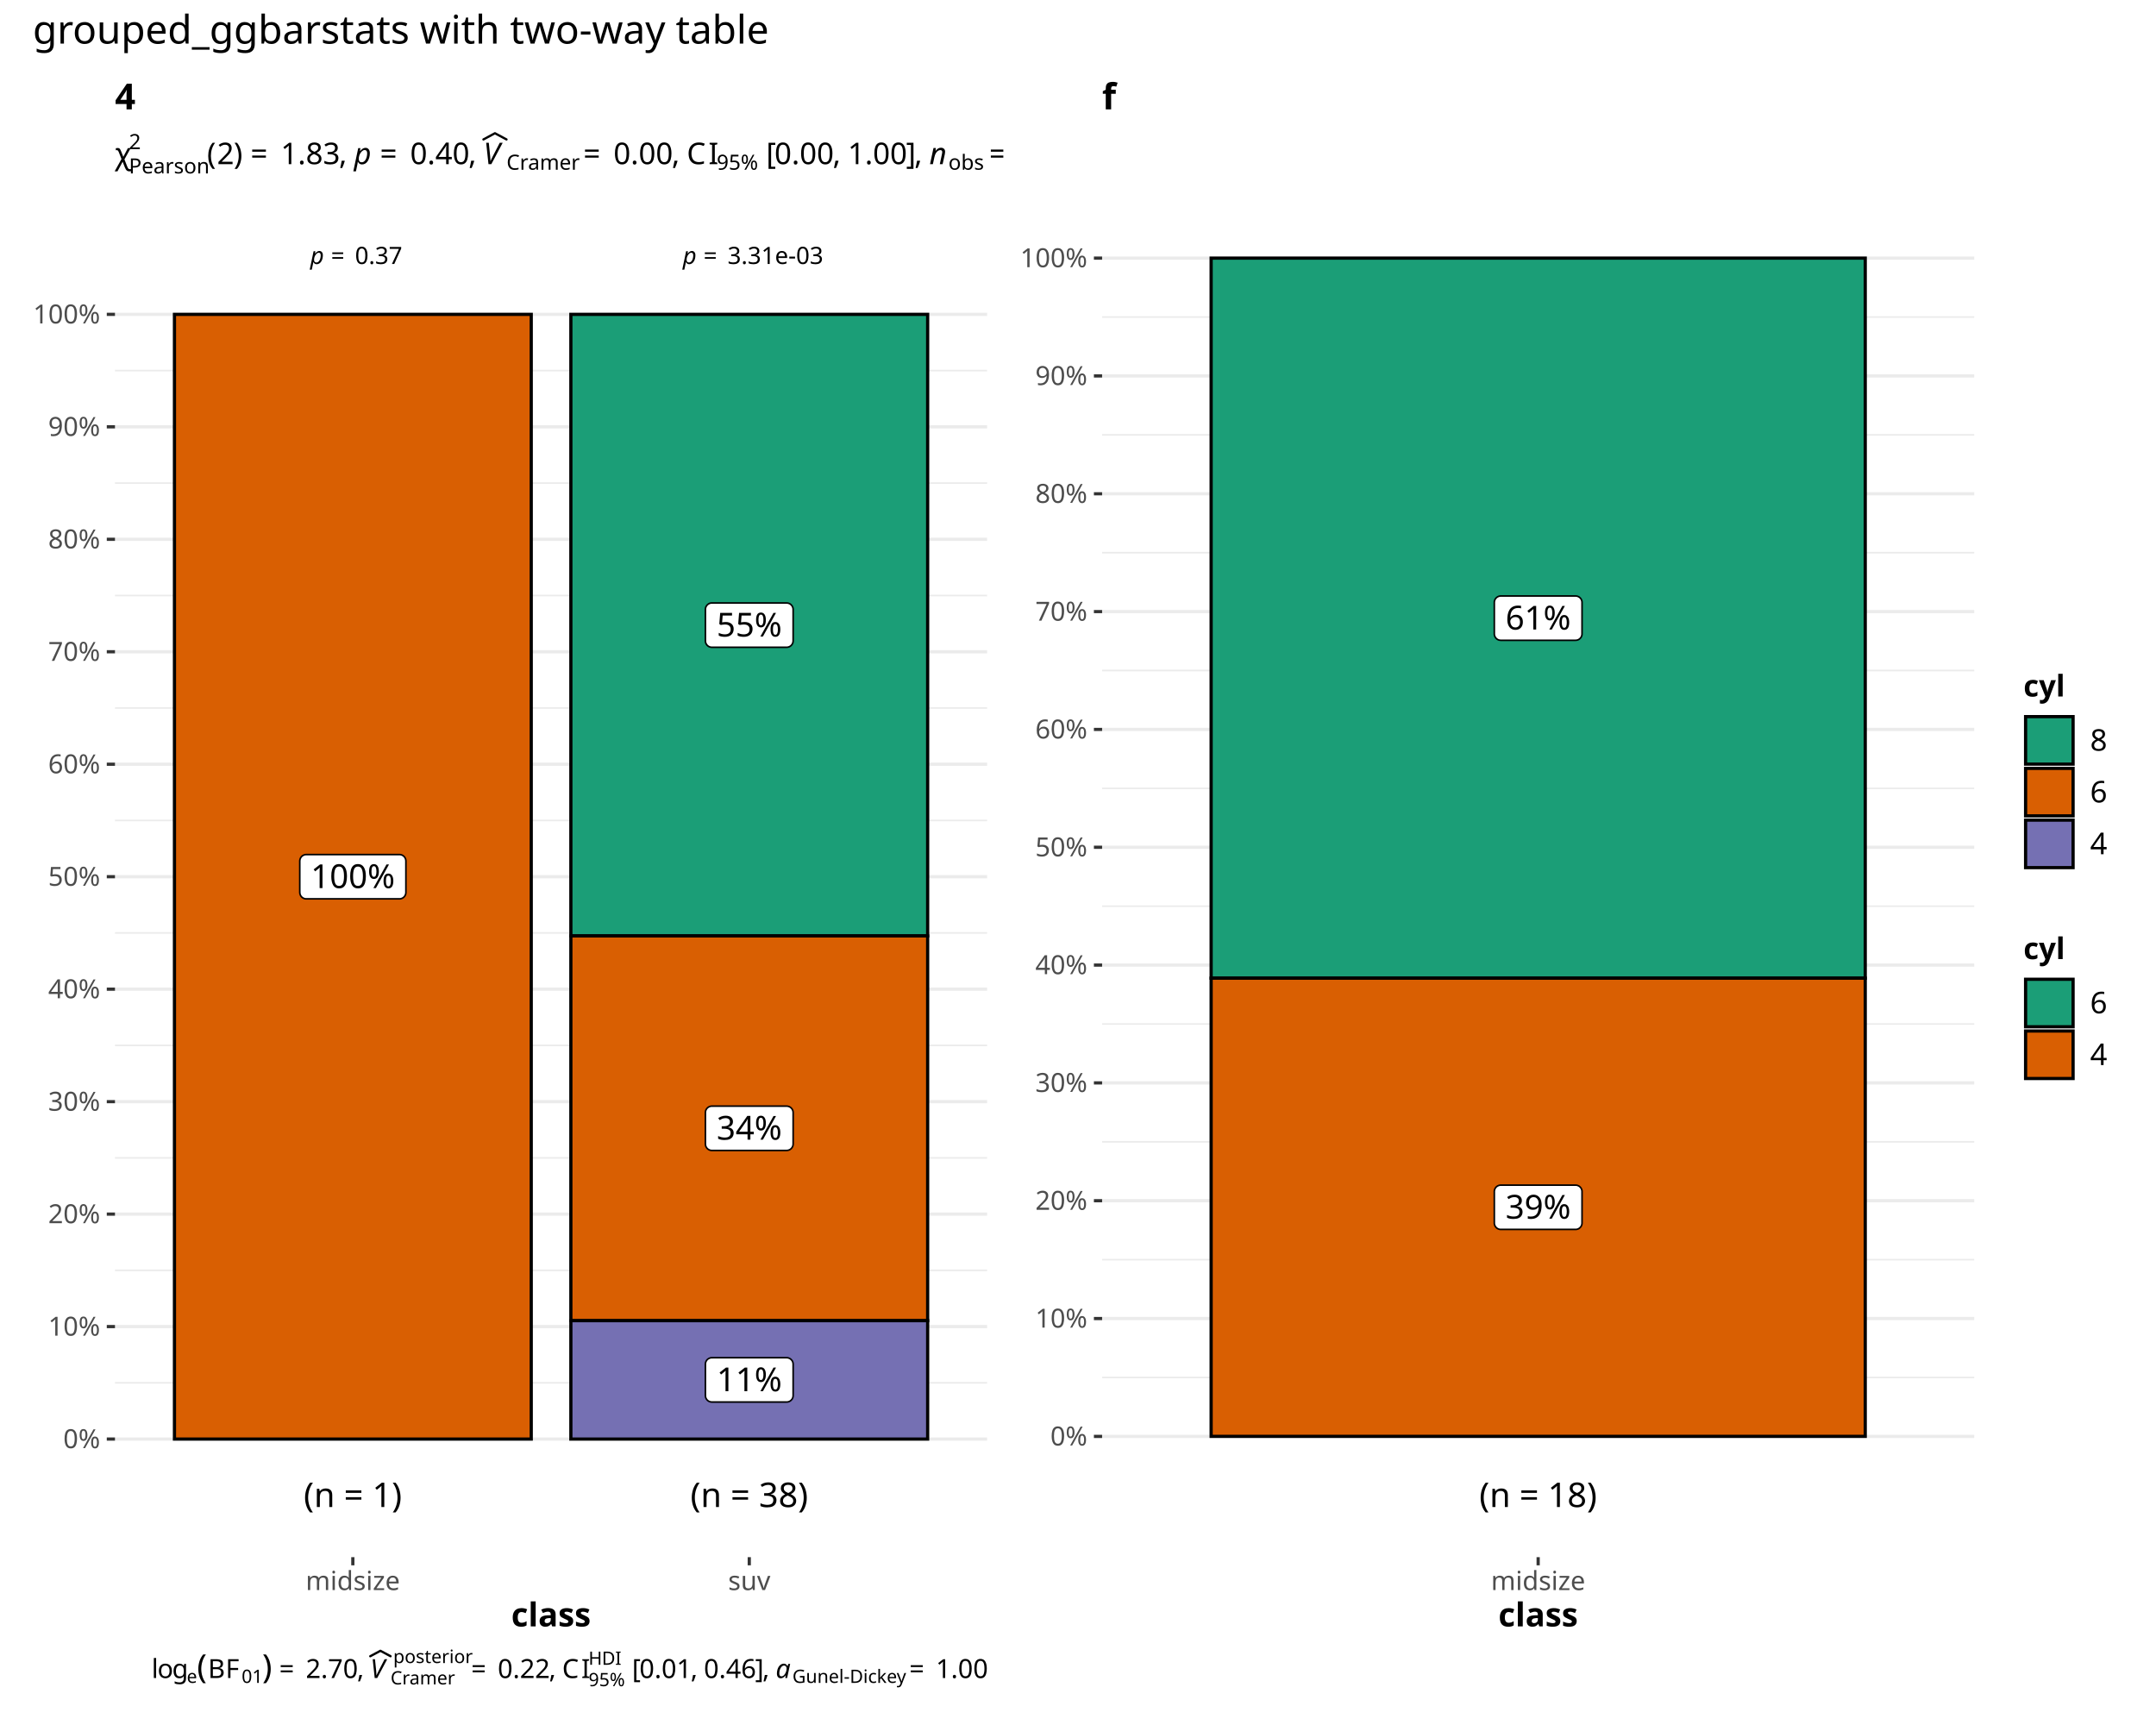
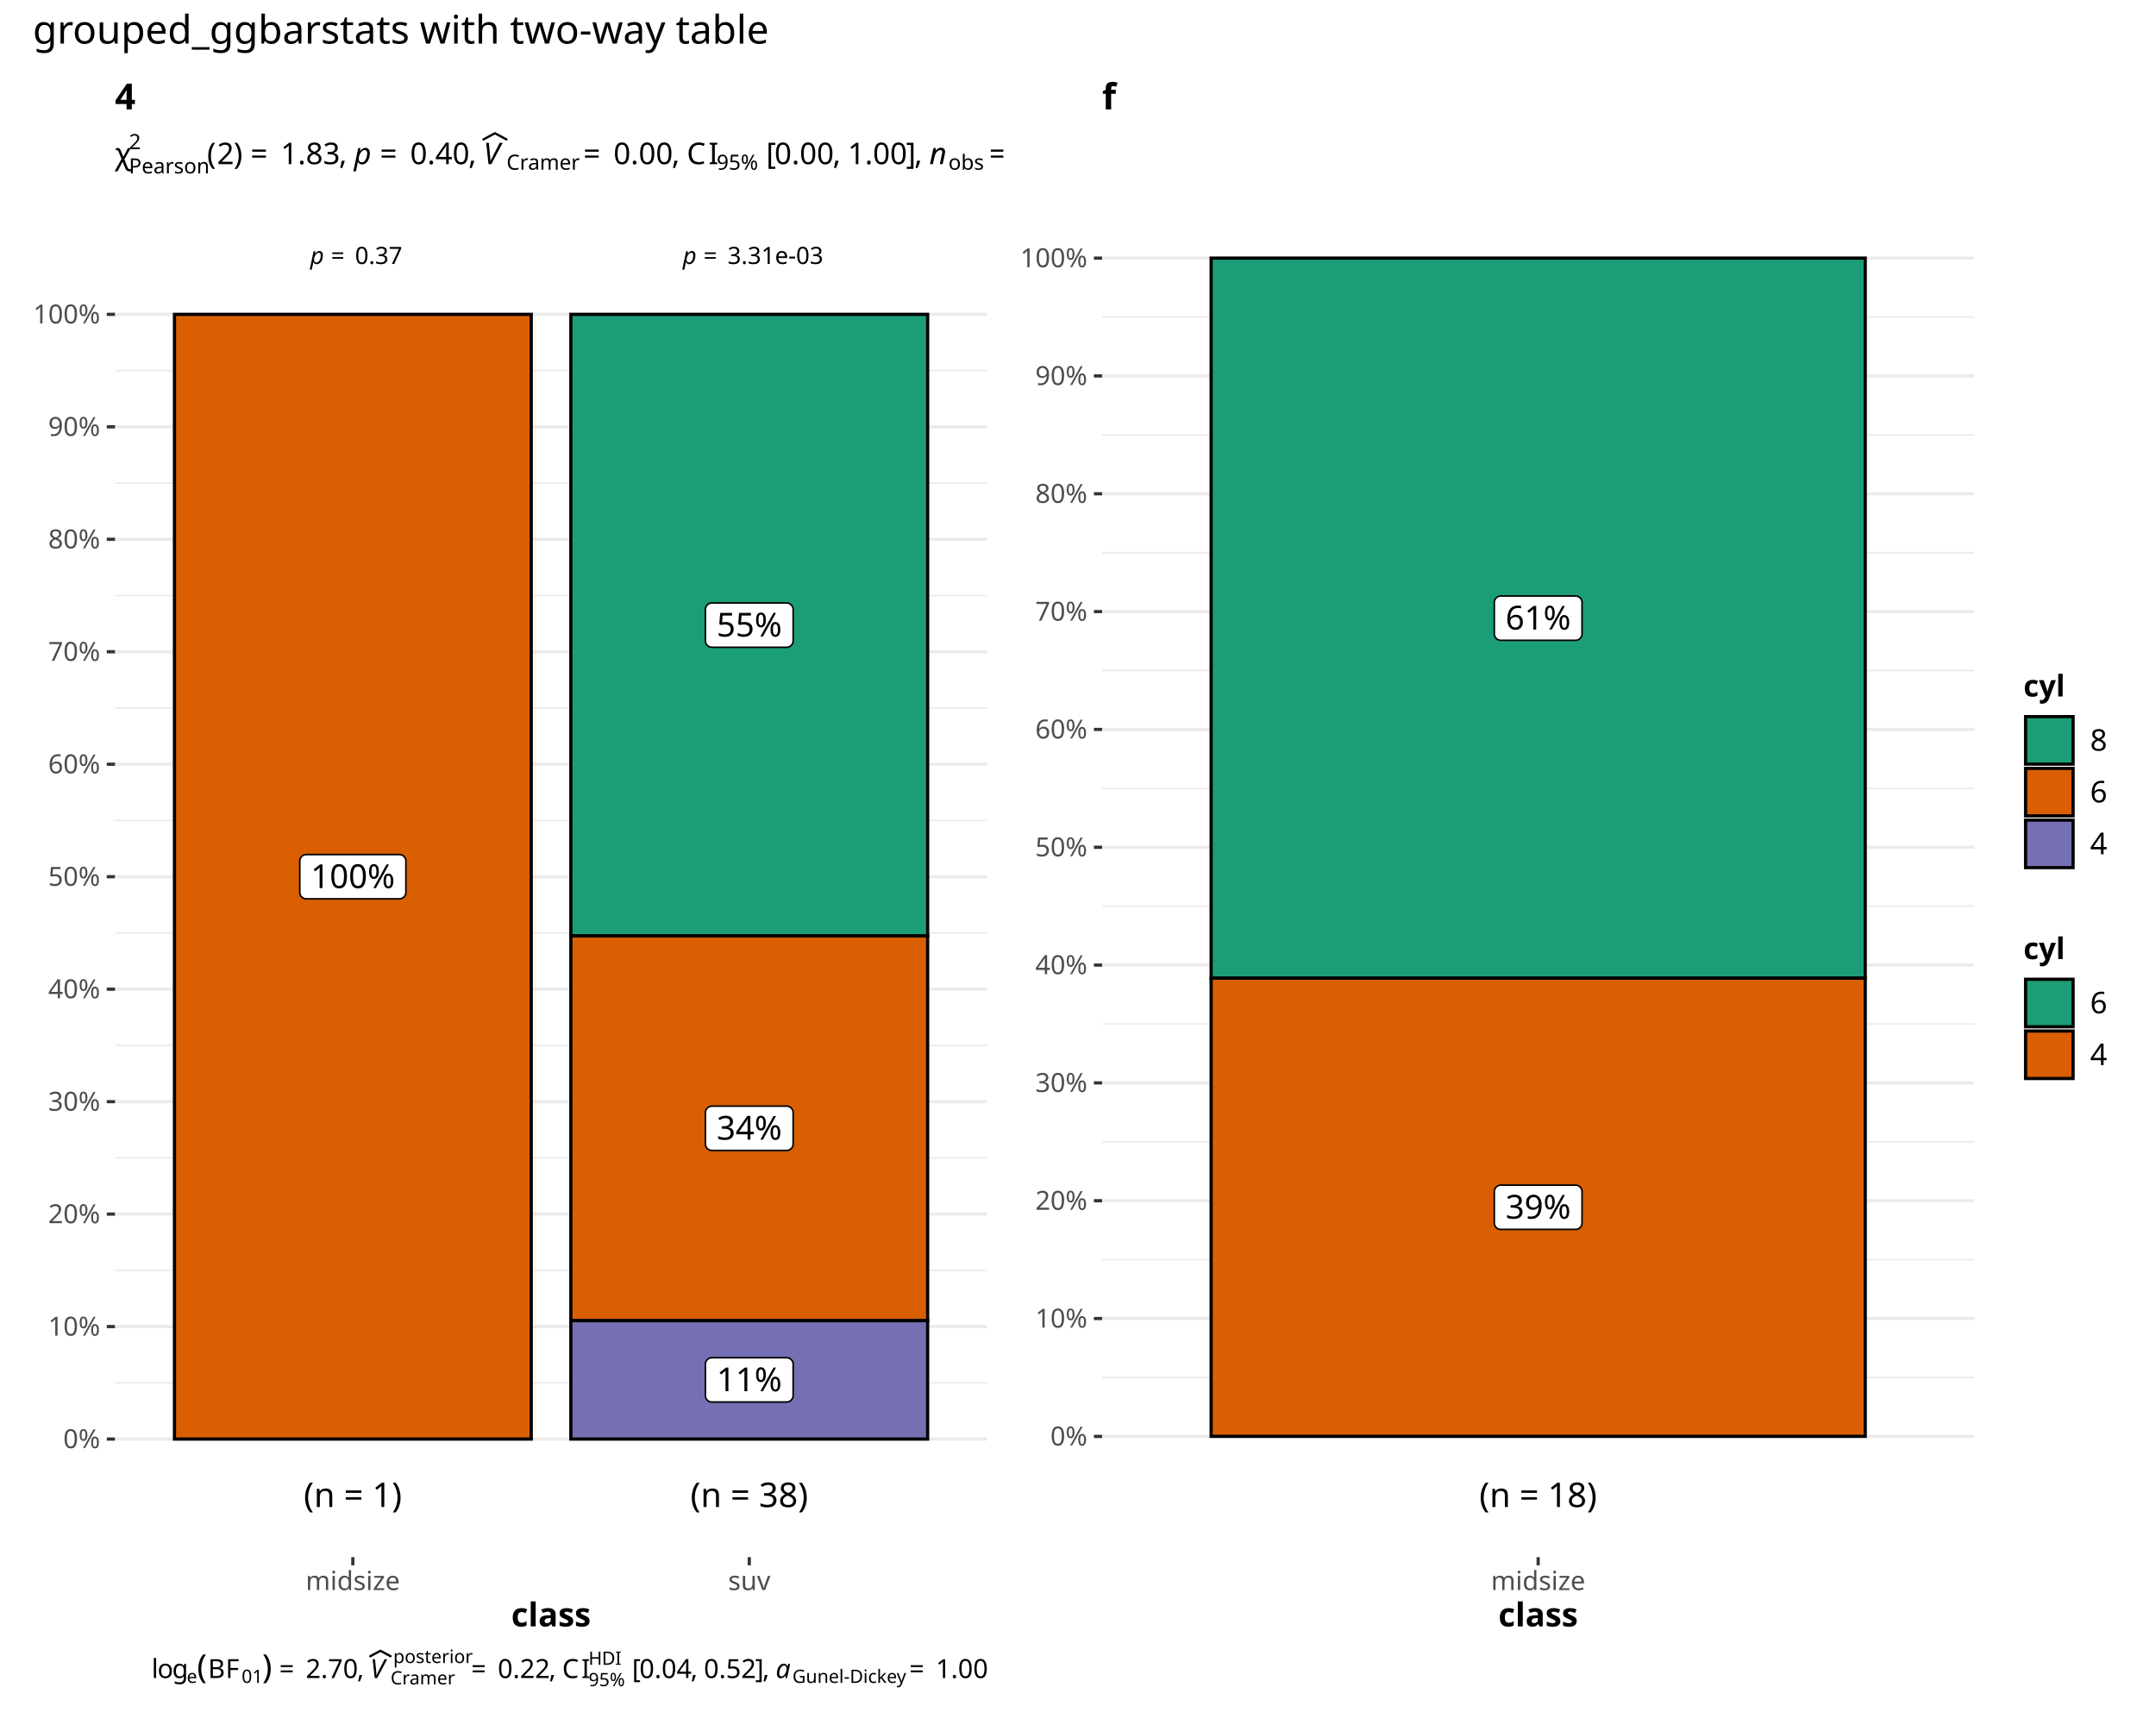
<svg xmlns="http://www.w3.org/2000/svg" class="svglite" data-engine-version="2.0" width="720.00pt" height="576.00pt" viewBox="0 0 720.00 576.00">
  <defs>
    <style type="text/css">
    .svglite line, .svglite polyline, .svglite polygon, .svglite path, .svglite rect, .svglite circle {
      fill: none;
      stroke: #000000;
      stroke-linecap: round;
      stroke-linejoin: round;
      stroke-miterlimit: 10.00;
    }
  </style>
  </defs>
  <rect width="100%" height="100%" style="stroke: none; fill: #FFFFFF;" />
  <defs>
    <clipPath id="cpMC4wMHw3MjAuMDB8MC4wMHw1NzYuMDA=">
      <rect x="0.00" y="0.00" width="720.00" height="576.00" />
    </clipPath>
  </defs>
  <g clip-path="url(#cpMC4wMHw3MjAuMDB8MC4wMHw1NzYuMDA=)">
    <rect x="0.00" y="0.00" width="720.00" height="576.00" style="stroke-width: 1.07; stroke: #FFFFFF; fill: #FFFFFF;" />
  </g>
  <defs>
    <clipPath id="cpNS40OHwzMzUuMTN8MjIuNzh8NTcwLjUy">
      <rect x="5.48" y="22.78" width="329.65" height="547.74" />
    </clipPath>
  </defs>
  <g clip-path="url(#cpNS40OHwzMzUuMTN8MjIuNzh8NTcwLjUy)">
    <rect x="5.48" y="22.78" width="329.65" height="547.74" style="stroke-width: 1.07; stroke: #FFFFFF; fill: #FFFFFF;" />
  </g>
  <g clip-path="url(#cpMC4wMHw3MjAuMDB8MC4wMHw1NzYuMDA=)">
</g>
  <defs>
    <clipPath id="cpMzguNDB8MzI5LjY1fDY1LjUzfDUxOS45NQ==">
      <rect x="38.40" y="65.53" width="291.25" height="454.42" />
    </clipPath>
  </defs>
  <g clip-path="url(#cpMzguNDB8MzI5LjY1fDY1LjUzfDUxOS45NQ==)">
    <rect x="38.40" y="65.53" width="291.25" height="454.42" style="stroke-width: 1.07; stroke: none; fill: #FFFFFF;" />
    <polyline points="38.40,461.74 329.65,461.74 " style="stroke-width: 0.53; stroke: #EBEBEB; stroke-linecap: butt;" />
    <polyline points="38.40,424.19 329.65,424.19 " style="stroke-width: 0.53; stroke: #EBEBEB; stroke-linecap: butt;" />
    <polyline points="38.40,386.63 329.65,386.63 " style="stroke-width: 0.53; stroke: #EBEBEB; stroke-linecap: butt;" />
    <polyline points="38.40,349.08 329.65,349.08 " style="stroke-width: 0.53; stroke: #EBEBEB; stroke-linecap: butt;" />
    <polyline points="38.40,311.52 329.65,311.52 " style="stroke-width: 0.53; stroke: #EBEBEB; stroke-linecap: butt;" />
    <polyline points="38.40,273.97 329.65,273.97 " style="stroke-width: 0.53; stroke: #EBEBEB; stroke-linecap: butt;" />
    <polyline points="38.40,236.41 329.65,236.41 " style="stroke-width: 0.53; stroke: #EBEBEB; stroke-linecap: butt;" />
    <polyline points="38.40,198.86 329.65,198.86 " style="stroke-width: 0.53; stroke: #EBEBEB; stroke-linecap: butt;" />
    <polyline points="38.40,161.30 329.65,161.30 " style="stroke-width: 0.53; stroke: #EBEBEB; stroke-linecap: butt;" />
    <polyline points="38.40,123.75 329.65,123.75 " style="stroke-width: 0.53; stroke: #EBEBEB; stroke-linecap: butt;" />
    <polyline points="38.40,480.52 329.65,480.52 " style="stroke-width: 1.07; stroke: #EBEBEB; stroke-linecap: butt;" />
    <polyline points="38.40,442.97 329.65,442.97 " style="stroke-width: 1.07; stroke: #EBEBEB; stroke-linecap: butt;" />
    <polyline points="38.40,405.41 329.65,405.41 " style="stroke-width: 1.07; stroke: #EBEBEB; stroke-linecap: butt;" />
    <polyline points="38.40,367.86 329.65,367.86 " style="stroke-width: 1.07; stroke: #EBEBEB; stroke-linecap: butt;" />
    <polyline points="38.40,330.30 329.65,330.30 " style="stroke-width: 1.07; stroke: #EBEBEB; stroke-linecap: butt;" />
    <polyline points="38.40,292.74 329.65,292.74 " style="stroke-width: 1.07; stroke: #EBEBEB; stroke-linecap: butt;" />
    <polyline points="38.40,255.19 329.65,255.19 " style="stroke-width: 1.07; stroke: #EBEBEB; stroke-linecap: butt;" />
    <polyline points="38.40,217.63 329.65,217.63 " style="stroke-width: 1.07; stroke: #EBEBEB; stroke-linecap: butt;" />
    <polyline points="38.40,180.08 329.65,180.08 " style="stroke-width: 1.07; stroke: #EBEBEB; stroke-linecap: butt;" />
    <polyline points="38.40,142.52 329.65,142.52 " style="stroke-width: 1.07; stroke: #EBEBEB; stroke-linecap: butt;" />
    <polyline points="38.40,104.97 329.65,104.97 " style="stroke-width: 1.07; stroke: #EBEBEB; stroke-linecap: butt;" />
    <rect x="190.64" y="104.97" width="119.15" height="207.54" style="stroke-width: 1.07; stroke-linecap: square; stroke-linejoin: miter; fill: #1B9E77;" />
    <rect x="58.26" y="104.97" width="119.15" height="375.55" style="stroke-width: 1.07; stroke-linecap: square; stroke-linejoin: miter; fill: #D95F02;" />
    <rect x="190.64" y="312.51" width="119.15" height="128.48" style="stroke-width: 1.07; stroke-linecap: square; stroke-linejoin: miter; fill: #D95F02;" />
    <rect x="190.64" y="440.99" width="119.15" height="39.53" style="stroke-width: 1.07; stroke-linecap: square; stroke-linejoin: miter; fill: #7570B3;" />
    <polygon points="237.73,216.14 262.71,216.14 262.62,216.14 262.97,216.12 263.31,216.05 263.63,215.93 263.93,215.76 264.20,215.54 264.43,215.28 264.62,214.98 264.76,214.66 264.84,214.32 264.87,213.98 264.87,213.98 264.87,203.50 264.87,203.50 264.84,203.15 264.76,202.82 264.62,202.50 264.43,202.20 264.20,201.94 263.93,201.72 263.63,201.55 263.31,201.43 262.97,201.36 262.71,201.34 237.73,201.34 237.99,201.36 237.64,201.34 237.30,201.38 236.96,201.48 236.65,201.63 236.36,201.83 236.11,202.07 235.90,202.35 235.74,202.65 235.63,202.98 235.58,203.33 235.57,203.50 235.57,213.98 235.58,213.80 235.58,214.15 235.63,214.49 235.74,214.82 235.90,215.13 236.11,215.41 236.36,215.65 236.65,215.85 236.96,216.00 237.30,216.09 237.64,216.14 " style="stroke-width: 0.53; fill: #FFFFFF;" />
    <text x="250.22" y="212.54" text-anchor="middle" style="font-size: 11.04px; font-family: sans;" textLength="22.10px" lengthAdjust="spacingAndGlyphs">55%</text>
    <polygon points="102.27,300.14 133.39,300.14 133.30,300.14 133.65,300.13 133.99,300.06 134.32,299.93 134.62,299.76 134.89,299.54 135.12,299.28 135.30,298.99 135.44,298.67 135.52,298.33 135.55,297.98 135.55,297.98 135.55,287.51 135.55,287.51 135.52,287.16 135.44,286.82 135.30,286.50 135.12,286.21 134.89,285.95 134.62,285.73 134.32,285.55 133.99,285.43 133.65,285.36 133.39,285.35 102.27,285.35 102.53,285.36 102.19,285.35 101.84,285.39 101.51,285.49 101.19,285.64 100.91,285.83 100.66,286.07 100.45,286.35 100.29,286.66 100.18,286.99 100.12,287.33 100.11,287.51 100.11,297.98 100.12,297.81 100.12,298.16 100.18,298.50 100.29,298.83 100.45,299.14 100.66,299.42 100.91,299.66 101.19,299.85 101.51,300.00 101.84,300.10 102.19,300.14 " style="stroke-width: 0.53; fill: #FFFFFF;" />
    <text x="117.83" y="296.54" text-anchor="middle" style="font-size: 11.04px; font-family: sans;" textLength="28.24px" lengthAdjust="spacingAndGlyphs">100%</text>
    <polygon points="237.73,384.15 262.71,384.15 262.62,384.15 262.97,384.13 263.31,384.06 263.63,383.94 263.93,383.77 264.20,383.55 264.43,383.29 264.62,382.99 264.76,382.67 264.84,382.34 264.87,381.99 264.87,381.99 264.87,371.51 264.87,371.51 264.84,371.16 264.76,370.83 264.62,370.51 264.43,370.21 264.20,369.95 263.93,369.73 263.63,369.56 263.31,369.44 262.97,369.37 262.71,369.35 237.73,369.35 237.99,369.37 237.64,369.35 237.30,369.40 236.96,369.49 236.65,369.64 236.36,369.84 236.11,370.08 235.90,370.36 235.74,370.66 235.63,370.99 235.58,371.34 235.57,371.51 235.57,381.99 235.58,381.82 235.58,382.16 235.63,382.51 235.74,382.84 235.90,383.14 236.11,383.42 236.36,383.66 236.65,383.86 236.96,384.01 237.30,384.11 237.64,384.15 " style="stroke-width: 0.53; fill: #FFFFFF;" />
    <text x="250.22" y="380.55" text-anchor="middle" style="font-size: 11.04px; font-family: sans;" textLength="22.10px" lengthAdjust="spacingAndGlyphs">34%</text>
    <polygon points="237.73,468.15 262.71,468.15 262.62,468.15 262.97,468.14 263.31,468.07 263.63,467.95 263.93,467.77 264.20,467.55 264.43,467.29 264.62,467.00 264.76,466.68 264.84,466.34 264.87,465.99 264.87,465.99 264.87,455.52 264.87,455.52 264.84,455.17 264.76,454.83 264.62,454.51 264.43,454.22 264.20,453.96 263.93,453.74 263.63,453.57 263.31,453.44 262.97,453.37 262.71,453.36 237.73,453.36 237.99,453.37 237.64,453.36 237.30,453.40 236.96,453.50 236.65,453.65 236.36,453.84 236.11,454.08 235.90,454.36 235.74,454.67 235.63,455.00 235.58,455.34 235.57,455.52 235.57,465.99 235.58,465.82 235.58,466.17 235.63,466.51 235.74,466.84 235.90,467.15 236.11,467.43 236.36,467.67 236.65,467.87 236.96,468.01 237.30,468.11 237.64,468.15 " style="stroke-width: 0.53; fill: #FFFFFF;" />
    <text x="250.22" y="464.55" text-anchor="middle" style="font-size: 11.04px; font-family: sans;" textLength="22.10px" lengthAdjust="spacingAndGlyphs">11%</text>
    <text x="226.02" y="88.15" style="font-size: 7.97px; font-family: sans;" textLength="1.99px" lengthAdjust="spacingAndGlyphs"> </text>
    <text x="228.01" y="88.15" style="font-size: 7.97px; font-style: italic; font-family: sans;" textLength="4.43px" lengthAdjust="spacingAndGlyphs">p</text>
    <text x="234.93" y="88.15" style="font-size: 7.97px; font-family: sans;" textLength="6.19px" lengthAdjust="spacingAndGlyphs">=</text>
    <text x="242.96" y="88.15" style="font-size: 7.97px; font-family: sans;" textLength="31.45px" lengthAdjust="spacingAndGlyphs">3.31e-03</text>
    <text x="101.61" y="88.15" style="font-size: 7.97px; font-family: sans;" textLength="1.99px" lengthAdjust="spacingAndGlyphs"> </text>
    <text x="103.60" y="88.15" style="font-size: 7.97px; font-style: italic; font-family: sans;" textLength="4.43px" lengthAdjust="spacingAndGlyphs">p</text>
    <text x="110.52" y="88.15" style="font-size: 7.97px; font-family: sans;" textLength="6.19px" lengthAdjust="spacingAndGlyphs">=</text>
    <text x="118.55" y="88.15" style="font-size: 7.97px; font-family: sans;" textLength="15.51px" lengthAdjust="spacingAndGlyphs">0.37</text>
    <text x="250.22" y="503.22" text-anchor="middle" style="font-size: 11.38px; font-family: sans;" textLength="39.54px" lengthAdjust="spacingAndGlyphs">(n = 38)</text>
    <text x="117.83" y="503.22" text-anchor="middle" style="font-size: 11.38px; font-family: sans;" textLength="33.21px" lengthAdjust="spacingAndGlyphs">(n = 1)</text>
  </g>
  <g clip-path="url(#cpMC4wMHw3MjAuMDB8MC4wMHw1NzYuMDA=)">
    <text x="33.47" y="483.55" text-anchor="end" style="font-size: 8.80px; fill: #4D4D4D; font-family: sans;" textLength="12.72px" lengthAdjust="spacingAndGlyphs">0%</text>
    <text x="33.47" y="445.99" text-anchor="end" style="font-size: 8.80px; fill: #4D4D4D; font-family: sans;" textLength="17.61px" lengthAdjust="spacingAndGlyphs">10%</text>
    <text x="33.47" y="408.44" text-anchor="end" style="font-size: 8.80px; fill: #4D4D4D; font-family: sans;" textLength="17.61px" lengthAdjust="spacingAndGlyphs">20%</text>
    <text x="33.47" y="370.88" text-anchor="end" style="font-size: 8.80px; fill: #4D4D4D; font-family: sans;" textLength="17.61px" lengthAdjust="spacingAndGlyphs">30%</text>
    <text x="33.47" y="333.33" text-anchor="end" style="font-size: 8.80px; fill: #4D4D4D; font-family: sans;" textLength="17.61px" lengthAdjust="spacingAndGlyphs">40%</text>
    <text x="33.47" y="295.77" text-anchor="end" style="font-size: 8.80px; fill: #4D4D4D; font-family: sans;" textLength="17.61px" lengthAdjust="spacingAndGlyphs">50%</text>
    <text x="33.47" y="258.22" text-anchor="end" style="font-size: 8.80px; fill: #4D4D4D; font-family: sans;" textLength="17.61px" lengthAdjust="spacingAndGlyphs">60%</text>
    <text x="33.47" y="220.66" text-anchor="end" style="font-size: 8.80px; fill: #4D4D4D; font-family: sans;" textLength="17.61px" lengthAdjust="spacingAndGlyphs">70%</text>
    <text x="33.47" y="183.11" text-anchor="end" style="font-size: 8.80px; fill: #4D4D4D; font-family: sans;" textLength="17.61px" lengthAdjust="spacingAndGlyphs">80%</text>
    <text x="33.47" y="145.55" text-anchor="end" style="font-size: 8.80px; fill: #4D4D4D; font-family: sans;" textLength="17.61px" lengthAdjust="spacingAndGlyphs">90%</text>
    <text x="33.47" y="108.00" text-anchor="end" style="font-size: 8.80px; fill: #4D4D4D; font-family: sans;" textLength="22.51px" lengthAdjust="spacingAndGlyphs">100%</text>
    <polyline points="35.66,480.52 38.40,480.52 " style="stroke-width: 1.07; stroke: #333333; stroke-linecap: butt;" />
    <polyline points="35.66,442.97 38.40,442.97 " style="stroke-width: 1.07; stroke: #333333; stroke-linecap: butt;" />
    <polyline points="35.66,405.41 38.40,405.41 " style="stroke-width: 1.07; stroke: #333333; stroke-linecap: butt;" />
    <polyline points="35.66,367.86 38.40,367.86 " style="stroke-width: 1.07; stroke: #333333; stroke-linecap: butt;" />
    <polyline points="35.66,330.30 38.40,330.30 " style="stroke-width: 1.07; stroke: #333333; stroke-linecap: butt;" />
    <polyline points="35.66,292.74 38.40,292.74 " style="stroke-width: 1.07; stroke: #333333; stroke-linecap: butt;" />
    <polyline points="35.66,255.19 38.40,255.19 " style="stroke-width: 1.07; stroke: #333333; stroke-linecap: butt;" />
    <polyline points="35.66,217.63 38.40,217.63 " style="stroke-width: 1.07; stroke: #333333; stroke-linecap: butt;" />
    <polyline points="35.66,180.08 38.40,180.08 " style="stroke-width: 1.07; stroke: #333333; stroke-linecap: butt;" />
    <polyline points="35.66,142.52 38.40,142.52 " style="stroke-width: 1.07; stroke: #333333; stroke-linecap: butt;" />
    <polyline points="35.66,104.97 38.40,104.97 " style="stroke-width: 1.07; stroke: #333333; stroke-linecap: butt;" />
    <polyline points="117.83,522.69 117.83,519.95 " style="stroke-width: 1.07; stroke: #333333; stroke-linecap: butt;" />
    <polyline points="250.22,522.69 250.22,519.95 " style="stroke-width: 1.07; stroke: #333333; stroke-linecap: butt;" />
    <text x="117.83" y="530.94" text-anchor="middle" style="font-size: 8.80px; fill: #4D4D4D; font-family: sans;" textLength="29.84px" lengthAdjust="spacingAndGlyphs">midsize</text>
    <text x="250.22" y="530.94" text-anchor="middle" style="font-size: 8.80px; fill: #4D4D4D; font-family: sans;" textLength="13.70px" lengthAdjust="spacingAndGlyphs">suv</text>
    <text x="184.02" y="543.08" text-anchor="middle" style="font-size: 11.00px; font-weight: bold; font-family: sans;" textLength="25.07px" lengthAdjust="spacingAndGlyphs">class</text>
    <text x="38.40" y="54.81" style="font-size: 10.00px; font-family: sans;" textLength="4.65px" lengthAdjust="spacingAndGlyphs">χ</text>
    <text x="43.05" y="57.91" style="font-size: 7.00px; font-family: sans;" textLength="26.08px" lengthAdjust="spacingAndGlyphs">Pearson</text>
    <text x="43.05" y="49.79" style="font-size: 7.00px; font-family: sans;" textLength="3.89px" lengthAdjust="spacingAndGlyphs">2</text>
    <text x="69.13" y="54.81" style="font-size: 10.00px; font-family: sans;" textLength="3.33px" lengthAdjust="spacingAndGlyphs">(</text>
    <text x="72.46" y="54.81" style="font-size: 10.00px; font-family: sans;" textLength="5.56px" lengthAdjust="spacingAndGlyphs">2</text>
    <text x="78.02" y="54.81" style="font-size: 10.00px; font-family: sans;" textLength="3.33px" lengthAdjust="spacingAndGlyphs">)</text>
    <text x="83.66" y="54.81" style="font-size: 10.00px; font-family: sans;" textLength="7.76px" lengthAdjust="spacingAndGlyphs">=</text>
    <text x="93.74" y="54.81" style="font-size: 10.00px; font-family: sans;" textLength="19.46px" lengthAdjust="spacingAndGlyphs">1.83</text>
    <text x="113.21" y="54.81" style="font-size: 10.00px; font-family: sans;" textLength="2.50px" lengthAdjust="spacingAndGlyphs">,</text>
    <text x="115.71" y="54.81" style="font-size: 10.00px; font-family: sans;" textLength="2.50px" lengthAdjust="spacingAndGlyphs"> </text>
    <text x="118.21" y="54.81" style="font-size: 10.00px; font-style: italic; font-family: sans;" textLength="5.56px" lengthAdjust="spacingAndGlyphs">p</text>
    <text x="126.89" y="54.81" style="font-size: 10.00px; font-family: sans;" textLength="7.76px" lengthAdjust="spacingAndGlyphs">=</text>
    <text x="136.97" y="54.81" style="font-size: 10.00px; font-family: sans;" textLength="19.46px" lengthAdjust="spacingAndGlyphs">0.40</text>
    <text x="156.44" y="54.81" style="font-size: 10.00px; font-family: sans;" textLength="2.50px" lengthAdjust="spacingAndGlyphs">,</text>
    <text x="158.94" y="54.81" style="font-size: 10.00px; font-family: sans;" textLength="2.50px" lengthAdjust="spacingAndGlyphs"> </text>
    <text x="161.44" y="54.81" style="font-size: 10.00px; font-style: italic; font-family: sans;" textLength="6.67px" lengthAdjust="spacingAndGlyphs">V</text>
    <polyline points="161.44,46.56 165.29,44.49 169.15,46.56 " style="stroke-width: 0.75;" />
    <text x="169.15" y="56.67" style="font-size: 7.00px; font-family: sans;" textLength="23.34px" lengthAdjust="spacingAndGlyphs">Cramer</text>
    <text x="194.80" y="54.81" style="font-size: 10.00px; font-family: sans;" textLength="7.76px" lengthAdjust="spacingAndGlyphs">=</text>
    <text x="204.88" y="54.81" style="font-size: 10.00px; font-family: sans;" textLength="19.46px" lengthAdjust="spacingAndGlyphs">0.00</text>
    <text x="224.34" y="54.81" style="font-size: 10.00px; font-family: sans;" textLength="2.50px" lengthAdjust="spacingAndGlyphs">,</text>
    <text x="226.84" y="54.81" style="font-size: 10.00px; font-family: sans;" textLength="2.50px" lengthAdjust="spacingAndGlyphs"> </text>
    <text x="229.35" y="54.81" style="font-size: 10.00px; font-family: sans;" textLength="7.22px" lengthAdjust="spacingAndGlyphs">C</text>
    <text x="236.57" y="54.81" style="font-size: 10.00px; font-family: sans;" textLength="2.78px" lengthAdjust="spacingAndGlyphs">I</text>
    <text x="239.35" y="56.67" style="font-size: 7.00px; font-family: sans;" textLength="14.01px" lengthAdjust="spacingAndGlyphs">95%</text>
    <text x="253.36" y="54.81" style="font-size: 10.00px; font-family: sans;" textLength="2.50px" lengthAdjust="spacingAndGlyphs"> </text>
    <text x="255.86" y="54.81" style="font-size: 10.00px; font-family: sans;" textLength="2.78px" lengthAdjust="spacingAndGlyphs">[</text>
    <text x="258.64" y="54.81" style="font-size: 10.00px; font-family: sans;" textLength="19.46px" lengthAdjust="spacingAndGlyphs">0.00</text>
    <text x="278.10" y="54.81" style="font-size: 10.00px; font-family: sans;" textLength="2.50px" lengthAdjust="spacingAndGlyphs">,</text>
    <text x="280.61" y="54.81" style="font-size: 10.00px; font-family: sans;" textLength="2.50px" lengthAdjust="spacingAndGlyphs"> </text>
    <text x="283.11" y="54.81" style="font-size: 10.00px; font-family: sans;" textLength="19.46px" lengthAdjust="spacingAndGlyphs">1.00</text>
    <text x="302.57" y="54.81" style="font-size: 10.00px; font-family: sans;" textLength="2.78px" lengthAdjust="spacingAndGlyphs">]</text>
    <text x="305.35" y="54.81" style="font-size: 10.00px; font-family: sans;" textLength="2.50px" lengthAdjust="spacingAndGlyphs">,</text>
    <text x="307.85" y="54.81" style="font-size: 10.00px; font-family: sans;" textLength="2.50px" lengthAdjust="spacingAndGlyphs"> </text>
    <text x="310.35" y="54.81" style="font-size: 10.00px; font-style: italic; font-family: sans;" textLength="5.56px" lengthAdjust="spacingAndGlyphs">n</text>
    <text x="316.72" y="56.67" style="font-size: 7.00px; font-family: sans;" textLength="11.29px" lengthAdjust="spacingAndGlyphs">obs</text>
    <text x="330.33" y="54.81" style="font-size: 10.00px; font-family: sans;" textLength="7.76px" lengthAdjust="spacingAndGlyphs">=</text>
    <text x="340.41" y="54.81" style="font-size: 10.00px; font-family: sans;" textLength="11.12px" lengthAdjust="spacingAndGlyphs">39</text>
    <text x="38.40" y="36.52" style="font-size: 12.00px; font-weight: bold; font-family: sans;" textLength="6.67px" lengthAdjust="spacingAndGlyphs">4</text>
    <text x="50.62" y="560.31" style="font-size: 8.80px; font-family: sans;" textLength="1.95px" lengthAdjust="spacingAndGlyphs">l</text>
    <text x="52.57" y="560.31" style="font-size: 8.80px; font-family: sans;" textLength="4.89px" lengthAdjust="spacingAndGlyphs">o</text>
    <text x="57.47" y="560.31" style="font-size: 8.80px; font-family: sans;" textLength="4.89px" lengthAdjust="spacingAndGlyphs">g</text>
    <text x="62.36" y="561.94" style="font-size: 6.16px; font-family: sans;" textLength="3.43px" lengthAdjust="spacingAndGlyphs">e</text>
    <text x="65.79" y="560.31" style="font-size: 11.00px; font-family: sans;" textLength="3.66px" lengthAdjust="spacingAndGlyphs">(</text>
    <text x="69.45" y="560.31" style="font-size: 8.80px; font-family: sans;" textLength="5.87px" lengthAdjust="spacingAndGlyphs">B</text>
    <text x="75.32" y="560.31" style="font-size: 8.80px; font-family: sans;" textLength="5.38px" lengthAdjust="spacingAndGlyphs">F</text>
    <text x="80.70" y="561.94" style="font-size: 6.16px; font-family: sans;" textLength="6.85px" lengthAdjust="spacingAndGlyphs">01</text>
    <text x="87.55" y="560.31" style="font-size: 11.00px; font-family: sans;" textLength="3.66px" lengthAdjust="spacingAndGlyphs">)</text>
    <text x="93.24" y="560.31" style="font-size: 8.80px; font-family: sans;" textLength="6.83px" lengthAdjust="spacingAndGlyphs">=</text>
    <text x="102.11" y="560.31" style="font-size: 8.80px; font-family: sans;" textLength="17.13px" lengthAdjust="spacingAndGlyphs">2.70</text>
    <text x="119.24" y="560.31" style="font-size: 8.80px; font-family: sans;" textLength="2.20px" lengthAdjust="spacingAndGlyphs">,</text>
    <text x="121.44" y="560.31" style="font-size: 8.80px; font-family: sans;" textLength="2.20px" lengthAdjust="spacingAndGlyphs"> </text>
    <text x="123.65" y="560.31" style="font-size: 8.80px; font-style: italic; font-family: sans;" textLength="5.87px" lengthAdjust="spacingAndGlyphs">V</text>
    <polyline points="123.65,553.04 127.04,551.22 130.43,553.04 " style="stroke-width: 0.75;" />
    <text x="130.43" y="562.45" style="font-size: 6.16px; font-family: sans;" textLength="20.54px" lengthAdjust="spacingAndGlyphs">Cramer</text>
    <text x="131.33" y="555.31" style="font-size: 6.16px; font-family: sans;" textLength="23.97px" lengthAdjust="spacingAndGlyphs">posterior</text>
    <text x="157.34" y="560.31" style="font-size: 8.80px; font-family: sans;" textLength="6.83px" lengthAdjust="spacingAndGlyphs">=</text>
    <text x="166.21" y="560.31" style="font-size: 8.80px; font-family: sans;" textLength="17.13px" lengthAdjust="spacingAndGlyphs">0.22</text>
    <text x="183.34" y="560.31" style="font-size: 8.80px; font-family: sans;" textLength="2.20px" lengthAdjust="spacingAndGlyphs">,</text>
    <text x="185.54" y="560.31" style="font-size: 8.80px; font-family: sans;" textLength="2.20px" lengthAdjust="spacingAndGlyphs"> </text>
    <text x="187.74" y="560.31" style="font-size: 8.80px; font-family: sans;" textLength="6.36px" lengthAdjust="spacingAndGlyphs">C</text>
    <text x="194.10" y="560.31" style="font-size: 8.80px; font-family: sans;" textLength="2.44px" lengthAdjust="spacingAndGlyphs">I</text>
    <text x="196.54" y="563.03" style="font-size: 6.16px; font-family: sans;" textLength="12.33px" lengthAdjust="spacingAndGlyphs">95%</text>
    <text x="196.54" y="555.89" style="font-size: 6.16px; font-family: sans;" textLength="4.45px" lengthAdjust="spacingAndGlyphs">H</text>
    <text x="200.99" y="555.89" style="font-size: 6.16px; font-family: sans;" textLength="4.45px" lengthAdjust="spacingAndGlyphs">D</text>
    <text x="205.44" y="555.89" style="font-size: 6.16px; font-family: sans;" textLength="1.71px" lengthAdjust="spacingAndGlyphs">I</text>
    <text x="208.87" y="560.31" style="font-size: 8.80px; font-family: sans;" textLength="2.20px" lengthAdjust="spacingAndGlyphs"> </text>
    <text x="211.07" y="560.31" style="font-size: 8.80px; font-family: sans;" textLength="2.44px" lengthAdjust="spacingAndGlyphs">[</text>
-     <text x="213.52" y="560.31" style="font-size: 8.80px; font-family: sans;" textLength="17.13px" lengthAdjust="spacingAndGlyphs">0.01</text>
+     <text x="213.52" y="560.31" style="font-size: 8.80px; font-family: sans;" textLength="17.13px" lengthAdjust="spacingAndGlyphs">0.04</text>
    <text x="230.65" y="560.31" style="font-size: 8.80px; font-family: sans;" textLength="2.20px" lengthAdjust="spacingAndGlyphs">,</text>
    <text x="232.85" y="560.31" style="font-size: 8.80px; font-family: sans;" textLength="2.20px" lengthAdjust="spacingAndGlyphs"> </text>
-     <text x="235.05" y="560.31" style="font-size: 8.80px; font-family: sans;" textLength="17.13px" lengthAdjust="spacingAndGlyphs">0.46</text>
+     <text x="235.05" y="560.31" style="font-size: 8.80px; font-family: sans;" textLength="17.13px" lengthAdjust="spacingAndGlyphs">0.52</text>
    <text x="252.18" y="560.31" style="font-size: 8.80px; font-family: sans;" textLength="2.44px" lengthAdjust="spacingAndGlyphs">]</text>
    <text x="254.62" y="560.31" style="font-size: 8.80px; font-family: sans;" textLength="2.20px" lengthAdjust="spacingAndGlyphs">,</text>
    <text x="256.83" y="560.31" style="font-size: 8.80px; font-family: sans;" textLength="2.20px" lengthAdjust="spacingAndGlyphs"> </text>
    <text x="259.03" y="560.31" style="font-size: 8.80px; font-style: italic; font-family: sans;" textLength="4.89px" lengthAdjust="spacingAndGlyphs">a</text>
    <text x="264.63" y="561.94" style="font-size: 6.16px; font-family: sans;" textLength="36.98px" lengthAdjust="spacingAndGlyphs">Gunel-Dickey</text>
    <text x="303.65" y="560.31" style="font-size: 8.80px; font-family: sans;" textLength="6.83px" lengthAdjust="spacingAndGlyphs">=</text>
    <text x="312.52" y="560.31" style="font-size: 8.80px; font-family: sans;" textLength="17.13px" lengthAdjust="spacingAndGlyphs">1.00</text>
  </g>
  <defs>
    <clipPath id="cpMzM1LjEzfDcxNC41MnwyMi43OHw1NzAuNTI=">
      <rect x="335.13" y="22.78" width="379.39" height="547.74" />
    </clipPath>
  </defs>
  <g clip-path="url(#cpMzM1LjEzfDcxNC41MnwyMi43OHw1NzAuNTI=)">
    <rect x="335.13" y="22.78" width="379.39" height="547.74" style="stroke-width: 1.07; stroke: #FFFFFF; fill: #FFFFFF;" />
  </g>
  <g clip-path="url(#cpMC4wMHw3MjAuMDB8MC4wMHw1NzYuMDA=)">
</g>
  <defs>
    <clipPath id="cpMzY4LjA1fDY1OS4zMHw2NS41M3w1MTkuOTU=">
      <rect x="368.05" y="65.53" width="291.25" height="454.42" />
    </clipPath>
  </defs>
  <g clip-path="url(#cpMzY4LjA1fDY1OS4zMHw2NS41M3w1MTkuOTU=)">
    <rect x="368.05" y="65.53" width="291.25" height="454.42" style="stroke-width: 1.07; stroke: none; fill: #FFFFFF;" />
    <polyline points="368.05,459.96 659.30,459.96 " style="stroke-width: 0.53; stroke: #EBEBEB; stroke-linecap: butt;" />
    <polyline points="368.05,420.61 659.30,420.61 " style="stroke-width: 0.53; stroke: #EBEBEB; stroke-linecap: butt;" />
    <polyline points="368.05,381.27 659.30,381.27 " style="stroke-width: 0.53; stroke: #EBEBEB; stroke-linecap: butt;" />
    <polyline points="368.05,341.92 659.30,341.92 " style="stroke-width: 0.53; stroke: #EBEBEB; stroke-linecap: butt;" />
    <polyline points="368.05,302.58 659.30,302.58 " style="stroke-width: 0.53; stroke: #EBEBEB; stroke-linecap: butt;" />
    <polyline points="368.05,263.24 659.30,263.24 " style="stroke-width: 0.53; stroke: #EBEBEB; stroke-linecap: butt;" />
    <polyline points="368.05,223.89 659.30,223.89 " style="stroke-width: 0.53; stroke: #EBEBEB; stroke-linecap: butt;" />
    <polyline points="368.05,184.55 659.30,184.55 " style="stroke-width: 0.53; stroke: #EBEBEB; stroke-linecap: butt;" />
    <polyline points="368.05,145.21 659.30,145.21 " style="stroke-width: 0.53; stroke: #EBEBEB; stroke-linecap: butt;" />
    <polyline points="368.05,105.86 659.30,105.86 " style="stroke-width: 0.53; stroke: #EBEBEB; stroke-linecap: butt;" />
    <polyline points="368.05,479.63 659.30,479.63 " style="stroke-width: 1.07; stroke: #EBEBEB; stroke-linecap: butt;" />
    <polyline points="368.05,440.28 659.30,440.28 " style="stroke-width: 1.07; stroke: #EBEBEB; stroke-linecap: butt;" />
    <polyline points="368.05,400.94 659.30,400.94 " style="stroke-width: 1.07; stroke: #EBEBEB; stroke-linecap: butt;" />
    <polyline points="368.05,361.60 659.30,361.60 " style="stroke-width: 1.07; stroke: #EBEBEB; stroke-linecap: butt;" />
    <polyline points="368.05,322.25 659.30,322.25 " style="stroke-width: 1.07; stroke: #EBEBEB; stroke-linecap: butt;" />
    <polyline points="368.05,282.91 659.30,282.91 " style="stroke-width: 1.07; stroke: #EBEBEB; stroke-linecap: butt;" />
    <polyline points="368.05,243.56 659.30,243.56 " style="stroke-width: 1.07; stroke: #EBEBEB; stroke-linecap: butt;" />
    <polyline points="368.05,204.22 659.30,204.22 " style="stroke-width: 1.07; stroke: #EBEBEB; stroke-linecap: butt;" />
    <polyline points="368.05,164.88 659.30,164.88 " style="stroke-width: 1.07; stroke: #EBEBEB; stroke-linecap: butt;" />
    <polyline points="368.05,125.53 659.30,125.53 " style="stroke-width: 1.07; stroke: #EBEBEB; stroke-linecap: butt;" />
    <polyline points="368.05,86.19 659.30,86.19 " style="stroke-width: 1.07; stroke: #EBEBEB; stroke-linecap: butt;" />
    <rect x="404.46" y="86.19" width="218.44" height="240.43" style="stroke-width: 1.07; stroke-linecap: square; stroke-linejoin: miter; fill: #1B9E77;" />
    <rect x="404.46" y="326.62" width="218.44" height="153.00" style="stroke-width: 1.07; stroke-linecap: square; stroke-linejoin: miter; fill: #D95F02;" />
    <polygon points="501.19,213.81 526.16,213.81 526.08,213.80 526.42,213.79 526.76,213.72 527.09,213.60 527.39,213.42 527.66,213.20 527.89,212.94 528.08,212.65 528.21,212.33 528.30,211.99 528.32,211.65 528.32,211.65 528.32,201.17 528.32,201.17 528.30,200.82 528.21,200.48 528.08,200.16 527.89,199.87 527.66,199.61 527.39,199.39 527.09,199.22 526.76,199.09 526.42,199.02 526.16,199.01 501.19,199.01 501.45,199.02 501.10,199.01 500.75,199.05 500.42,199.15 500.11,199.30 499.82,199.50 499.57,199.74 499.36,200.01 499.20,200.32 499.09,200.65 499.03,200.99 499.03,201.17 499.03,211.65 499.03,211.47 499.03,211.82 499.09,212.16 499.20,212.49 499.36,212.80 499.57,213.08 499.82,213.32 500.11,213.52 500.42,213.67 500.75,213.76 501.10,213.80 " style="stroke-width: 0.53; fill: #FFFFFF;" />
    <text x="513.67" y="210.21" text-anchor="middle" style="font-size: 11.04px; font-family: sans;" textLength="22.10px" lengthAdjust="spacingAndGlyphs">61%</text>
    <polygon points="501.19,410.52 526.16,410.52 526.08,410.52 526.42,410.51 526.76,410.44 527.09,410.32 527.39,410.14 527.66,409.92 527.89,409.66 528.08,409.37 528.21,409.05 528.30,408.71 528.32,408.36 528.32,408.36 528.32,397.89 528.32,397.89 528.30,397.54 528.21,397.20 528.08,396.88 527.89,396.59 527.66,396.33 527.39,396.11 527.09,395.94 526.76,395.81 526.42,395.74 526.16,395.73 501.19,395.73 501.45,395.74 501.10,395.73 500.75,395.77 500.42,395.87 500.11,396.02 499.82,396.21 499.57,396.45 499.36,396.73 499.20,397.04 499.09,397.37 499.03,397.71 499.03,397.89 499.03,408.36 499.03,408.19 499.03,408.54 499.09,408.88 499.20,409.21 499.36,409.52 499.57,409.80 499.82,410.04 500.11,410.24 500.42,410.38 500.75,410.48 501.10,410.52 " style="stroke-width: 0.53; fill: #FFFFFF;" />
    <text x="513.67" y="406.92" text-anchor="middle" style="font-size: 11.04px; font-family: sans;" textLength="22.10px" lengthAdjust="spacingAndGlyphs">39%</text>
    <text x="513.67" y="503.22" text-anchor="middle" style="font-size: 11.38px; font-family: sans;" textLength="39.54px" lengthAdjust="spacingAndGlyphs">(n = 18)</text>
  </g>
  <g clip-path="url(#cpMC4wMHw3MjAuMDB8MC4wMHw1NzYuMDA=)">
    <text x="363.12" y="482.66" text-anchor="end" style="font-size: 8.80px; fill: #4D4D4D; font-family: sans;" textLength="12.72px" lengthAdjust="spacingAndGlyphs">0%</text>
    <text x="363.12" y="443.31" text-anchor="end" style="font-size: 8.80px; fill: #4D4D4D; font-family: sans;" textLength="17.61px" lengthAdjust="spacingAndGlyphs">10%</text>
    <text x="363.12" y="403.97" text-anchor="end" style="font-size: 8.80px; fill: #4D4D4D; font-family: sans;" textLength="17.61px" lengthAdjust="spacingAndGlyphs">20%</text>
    <text x="363.12" y="364.62" text-anchor="end" style="font-size: 8.80px; fill: #4D4D4D; font-family: sans;" textLength="17.61px" lengthAdjust="spacingAndGlyphs">30%</text>
    <text x="363.12" y="325.28" text-anchor="end" style="font-size: 8.80px; fill: #4D4D4D; font-family: sans;" textLength="17.61px" lengthAdjust="spacingAndGlyphs">40%</text>
    <text x="363.12" y="285.94" text-anchor="end" style="font-size: 8.80px; fill: #4D4D4D; font-family: sans;" textLength="17.61px" lengthAdjust="spacingAndGlyphs">50%</text>
    <text x="363.12" y="246.59" text-anchor="end" style="font-size: 8.80px; fill: #4D4D4D; font-family: sans;" textLength="17.61px" lengthAdjust="spacingAndGlyphs">60%</text>
    <text x="363.12" y="207.25" text-anchor="end" style="font-size: 8.80px; fill: #4D4D4D; font-family: sans;" textLength="17.61px" lengthAdjust="spacingAndGlyphs">70%</text>
    <text x="363.12" y="167.91" text-anchor="end" style="font-size: 8.80px; fill: #4D4D4D; font-family: sans;" textLength="17.61px" lengthAdjust="spacingAndGlyphs">80%</text>
    <text x="363.12" y="128.56" text-anchor="end" style="font-size: 8.80px; fill: #4D4D4D; font-family: sans;" textLength="17.61px" lengthAdjust="spacingAndGlyphs">90%</text>
    <text x="363.12" y="89.22" text-anchor="end" style="font-size: 8.80px; fill: #4D4D4D; font-family: sans;" textLength="22.51px" lengthAdjust="spacingAndGlyphs">100%</text>
    <polyline points="365.31,479.63 368.05,479.63 " style="stroke-width: 1.07; stroke: #333333; stroke-linecap: butt;" />
    <polyline points="365.31,440.28 368.05,440.28 " style="stroke-width: 1.07; stroke: #333333; stroke-linecap: butt;" />
    <polyline points="365.31,400.94 368.05,400.94 " style="stroke-width: 1.07; stroke: #333333; stroke-linecap: butt;" />
    <polyline points="365.31,361.60 368.05,361.60 " style="stroke-width: 1.07; stroke: #333333; stroke-linecap: butt;" />
    <polyline points="365.31,322.25 368.05,322.25 " style="stroke-width: 1.07; stroke: #333333; stroke-linecap: butt;" />
    <polyline points="365.31,282.91 368.05,282.91 " style="stroke-width: 1.07; stroke: #333333; stroke-linecap: butt;" />
    <polyline points="365.31,243.56 368.05,243.56 " style="stroke-width: 1.07; stroke: #333333; stroke-linecap: butt;" />
    <polyline points="365.31,204.22 368.05,204.22 " style="stroke-width: 1.07; stroke: #333333; stroke-linecap: butt;" />
    <polyline points="365.31,164.88 368.05,164.88 " style="stroke-width: 1.07; stroke: #333333; stroke-linecap: butt;" />
    <polyline points="365.31,125.53 368.05,125.53 " style="stroke-width: 1.07; stroke: #333333; stroke-linecap: butt;" />
    <polyline points="365.31,86.19 368.05,86.19 " style="stroke-width: 1.07; stroke: #333333; stroke-linecap: butt;" />
    <polyline points="513.67,522.69 513.67,519.95 " style="stroke-width: 1.07; stroke: #333333; stroke-linecap: butt;" />
    <text x="513.67" y="530.94" text-anchor="middle" style="font-size: 8.80px; fill: #4D4D4D; font-family: sans;" textLength="29.84px" lengthAdjust="spacingAndGlyphs">midsize</text>
    <text x="513.67" y="543.08" text-anchor="middle" style="font-size: 11.00px; font-weight: bold; font-family: sans;" textLength="25.07px" lengthAdjust="spacingAndGlyphs">class</text>
    <text x="368.05" y="36.52" style="font-size: 12.00px; font-weight: bold; font-family: sans;" textLength="3.33px" lengthAdjust="spacingAndGlyphs">f</text>
  </g>
  <defs>
    <clipPath id="cpNjcwLjI2fDcwOS4wNHwyMTkuMTd8Mjk1Ljkx">
      <rect x="670.26" y="219.17" width="38.78" height="76.74" />
    </clipPath>
  </defs>
  <g clip-path="url(#cpNjcwLjI2fDcwOS4wNHwyMTkuMTd8Mjk1Ljkx)">
</g>
  <g clip-path="url(#cpMC4wMHw3MjAuMDB8MC4wMHw1NzYuMDA=)">
    <rect x="670.26" y="219.17" width="38.78" height="76.74" style="stroke-width: 1.07; stroke: none; fill: #FFFFFF;" />
  </g>
  <g clip-path="url(#cpNjcwLjI2fDcwOS4wNHwyMTkuMTd8Mjk1Ljkx)">
</g>
  <g clip-path="url(#cpMC4wMHw3MjAuMDB8MC4wMHw1NzYuMDA=)">
    <text x="675.74" y="232.57" style="font-size: 10.00px; font-weight: bold; font-family: sans;" textLength="12.23px" lengthAdjust="spacingAndGlyphs">cyl</text>
  </g>
  <g clip-path="url(#cpNjcwLjI2fDcwOS4wNHwyMTkuMTd8Mjk1Ljkx)">
</g>
  <g clip-path="url(#cpMC4wMHw3MjAuMDB8MC4wMHw1NzYuMDA=)">
    <rect x="675.74" y="238.59" width="17.28" height="17.28" style="stroke-width: 1.07; stroke: none; fill: #FFFFFF;" />
  </g>
  <g clip-path="url(#cpNjcwLjI2fDcwOS4wNHwyMTkuMTd8Mjk1Ljkx)">
</g>
  <g clip-path="url(#cpMC4wMHw3MjAuMDB8MC4wMHw1NzYuMDA=)">
    <rect x="676.45" y="239.29" width="15.86" height="15.86" style="stroke-width: 1.07; stroke-linecap: square; stroke-linejoin: miter; fill: #1B9E77;" />
  </g>
  <g clip-path="url(#cpNjcwLjI2fDcwOS4wNHwyMTkuMTd8Mjk1Ljkx)">
</g>
  <g clip-path="url(#cpMC4wMHw3MjAuMDB8MC4wMHw1NzYuMDA=)">
    <rect x="675.74" y="255.87" width="17.28" height="17.28" style="stroke-width: 1.07; stroke: none; fill: #FFFFFF;" />
  </g>
  <g clip-path="url(#cpNjcwLjI2fDcwOS4wNHwyMTkuMTd8Mjk1Ljkx)">
</g>
  <g clip-path="url(#cpMC4wMHw3MjAuMDB8MC4wMHw1NzYuMDA=)">
    <rect x="676.45" y="256.57" width="15.86" height="15.86" style="stroke-width: 1.07; stroke-linecap: square; stroke-linejoin: miter; fill: #D95F02;" />
  </g>
  <g clip-path="url(#cpNjcwLjI2fDcwOS4wNHwyMTkuMTd8Mjk1Ljkx)">
</g>
  <g clip-path="url(#cpMC4wMHw3MjAuMDB8MC4wMHw1NzYuMDA=)">
    <rect x="675.74" y="273.15" width="17.28" height="17.28" style="stroke-width: 1.07; stroke: none; fill: #FFFFFF;" />
  </g>
  <g clip-path="url(#cpNjcwLjI2fDcwOS4wNHwyMTkuMTd8Mjk1Ljkx)">
</g>
  <g clip-path="url(#cpMC4wMHw3MjAuMDB8MC4wMHw1NzYuMDA=)">
    <rect x="676.45" y="273.85" width="15.86" height="15.86" style="stroke-width: 1.07; stroke-linecap: square; stroke-linejoin: miter; fill: #7570B3;" />
  </g>
  <g clip-path="url(#cpNjcwLjI2fDcwOS4wNHwyMTkuMTd8Mjk1Ljkx)">
</g>
  <g clip-path="url(#cpMC4wMHw3MjAuMDB8MC4wMHw1NzYuMDA=)">
    <text x="698.00" y="250.67" style="font-size: 10.00px; font-family: sans;" textLength="5.56px" lengthAdjust="spacingAndGlyphs">8</text>
  </g>
  <g clip-path="url(#cpNjcwLjI2fDcwOS4wNHwyMTkuMTd8Mjk1Ljkx)">
</g>
  <g clip-path="url(#cpMC4wMHw3MjAuMDB8MC4wMHw1NzYuMDA=)">
    <text x="698.00" y="267.95" style="font-size: 10.00px; font-family: sans;" textLength="5.56px" lengthAdjust="spacingAndGlyphs">6</text>
  </g>
  <g clip-path="url(#cpNjcwLjI2fDcwOS4wNHwyMTkuMTd8Mjk1Ljkx)">
</g>
  <g clip-path="url(#cpMC4wMHw3MjAuMDB8MC4wMHw1NzYuMDA=)">
    <text x="698.00" y="285.23" style="font-size: 10.00px; font-family: sans;" textLength="5.56px" lengthAdjust="spacingAndGlyphs">4</text>
  </g>
  <g clip-path="url(#cpNjcwLjI2fDcwOS4wNHwyMTkuMTd8Mjk1Ljkx)">
</g>
  <g clip-path="url(#cpMC4wMHw3MjAuMDB8MC4wMHw1NzYuMDA=)">
</g>
  <defs>
    <clipPath id="cpNjcwLjI2fDcwOS4wNHwzMDYuODZ8MzY2LjMy">
      <rect x="670.26" y="306.86" width="38.78" height="59.46" />
    </clipPath>
  </defs>
  <g clip-path="url(#cpNjcwLjI2fDcwOS4wNHwzMDYuODZ8MzY2LjMy)">
</g>
  <g clip-path="url(#cpMC4wMHw3MjAuMDB8MC4wMHw1NzYuMDA=)">
    <rect x="670.26" y="306.86" width="38.78" height="59.46" style="stroke-width: 1.07; stroke: none; fill: #FFFFFF;" />
  </g>
  <g clip-path="url(#cpNjcwLjI2fDcwOS4wNHwzMDYuODZ8MzY2LjMy)">
</g>
  <g clip-path="url(#cpMC4wMHw3MjAuMDB8MC4wMHw1NzYuMDA=)">
    <text x="675.74" y="320.26" style="font-size: 10.00px; font-weight: bold; font-family: sans;" textLength="12.23px" lengthAdjust="spacingAndGlyphs">cyl</text>
  </g>
  <g clip-path="url(#cpNjcwLjI2fDcwOS4wNHwzMDYuODZ8MzY2LjMy)">
</g>
  <g clip-path="url(#cpMC4wMHw3MjAuMDB8MC4wMHw1NzYuMDA=)">
    <rect x="675.74" y="326.28" width="17.28" height="17.28" style="stroke-width: 1.07; stroke: none; fill: #FFFFFF;" />
  </g>
  <g clip-path="url(#cpNjcwLjI2fDcwOS4wNHwzMDYuODZ8MzY2LjMy)">
</g>
  <g clip-path="url(#cpMC4wMHw3MjAuMDB8MC4wMHw1NzYuMDA=)">
    <rect x="676.45" y="326.99" width="15.86" height="15.86" style="stroke-width: 1.07; stroke-linecap: square; stroke-linejoin: miter; fill: #1B9E77;" />
  </g>
  <g clip-path="url(#cpNjcwLjI2fDcwOS4wNHwzMDYuODZ8MzY2LjMy)">
</g>
  <g clip-path="url(#cpMC4wMHw3MjAuMDB8MC4wMHw1NzYuMDA=)">
    <rect x="675.74" y="343.56" width="17.28" height="17.28" style="stroke-width: 1.07; stroke: none; fill: #FFFFFF;" />
  </g>
  <g clip-path="url(#cpNjcwLjI2fDcwOS4wNHwzMDYuODZ8MzY2LjMy)">
</g>
  <g clip-path="url(#cpMC4wMHw3MjAuMDB8MC4wMHw1NzYuMDA=)">
    <rect x="676.45" y="344.27" width="15.86" height="15.86" style="stroke-width: 1.07; stroke-linecap: square; stroke-linejoin: miter; fill: #D95F02;" />
  </g>
  <g clip-path="url(#cpNjcwLjI2fDcwOS4wNHwzMDYuODZ8MzY2LjMy)">
</g>
  <g clip-path="url(#cpMC4wMHw3MjAuMDB8MC4wMHw1NzYuMDA=)">
    <text x="698.00" y="338.36" style="font-size: 10.00px; font-family: sans;" textLength="5.56px" lengthAdjust="spacingAndGlyphs">6</text>
  </g>
  <g clip-path="url(#cpNjcwLjI2fDcwOS4wNHwzMDYuODZ8MzY2LjMy)">
</g>
  <g clip-path="url(#cpMC4wMHw3MjAuMDB8MC4wMHw1NzYuMDA=)">
    <text x="698.00" y="355.64" style="font-size: 10.00px; font-family: sans;" textLength="5.56px" lengthAdjust="spacingAndGlyphs">4</text>
  </g>
  <g clip-path="url(#cpNjcwLjI2fDcwOS4wNHwzMDYuODZ8MzY2LjMy)">
</g>
  <g clip-path="url(#cpMC4wMHw3MjAuMDB8MC4wMHw1NzYuMDA=)">
    <text x="10.96" y="14.56" style="font-size: 13.20px; font-family: sans;" textLength="228.96px" lengthAdjust="spacingAndGlyphs">grouped_ggbarstats with two-way table</text>
  </g>
</svg>
